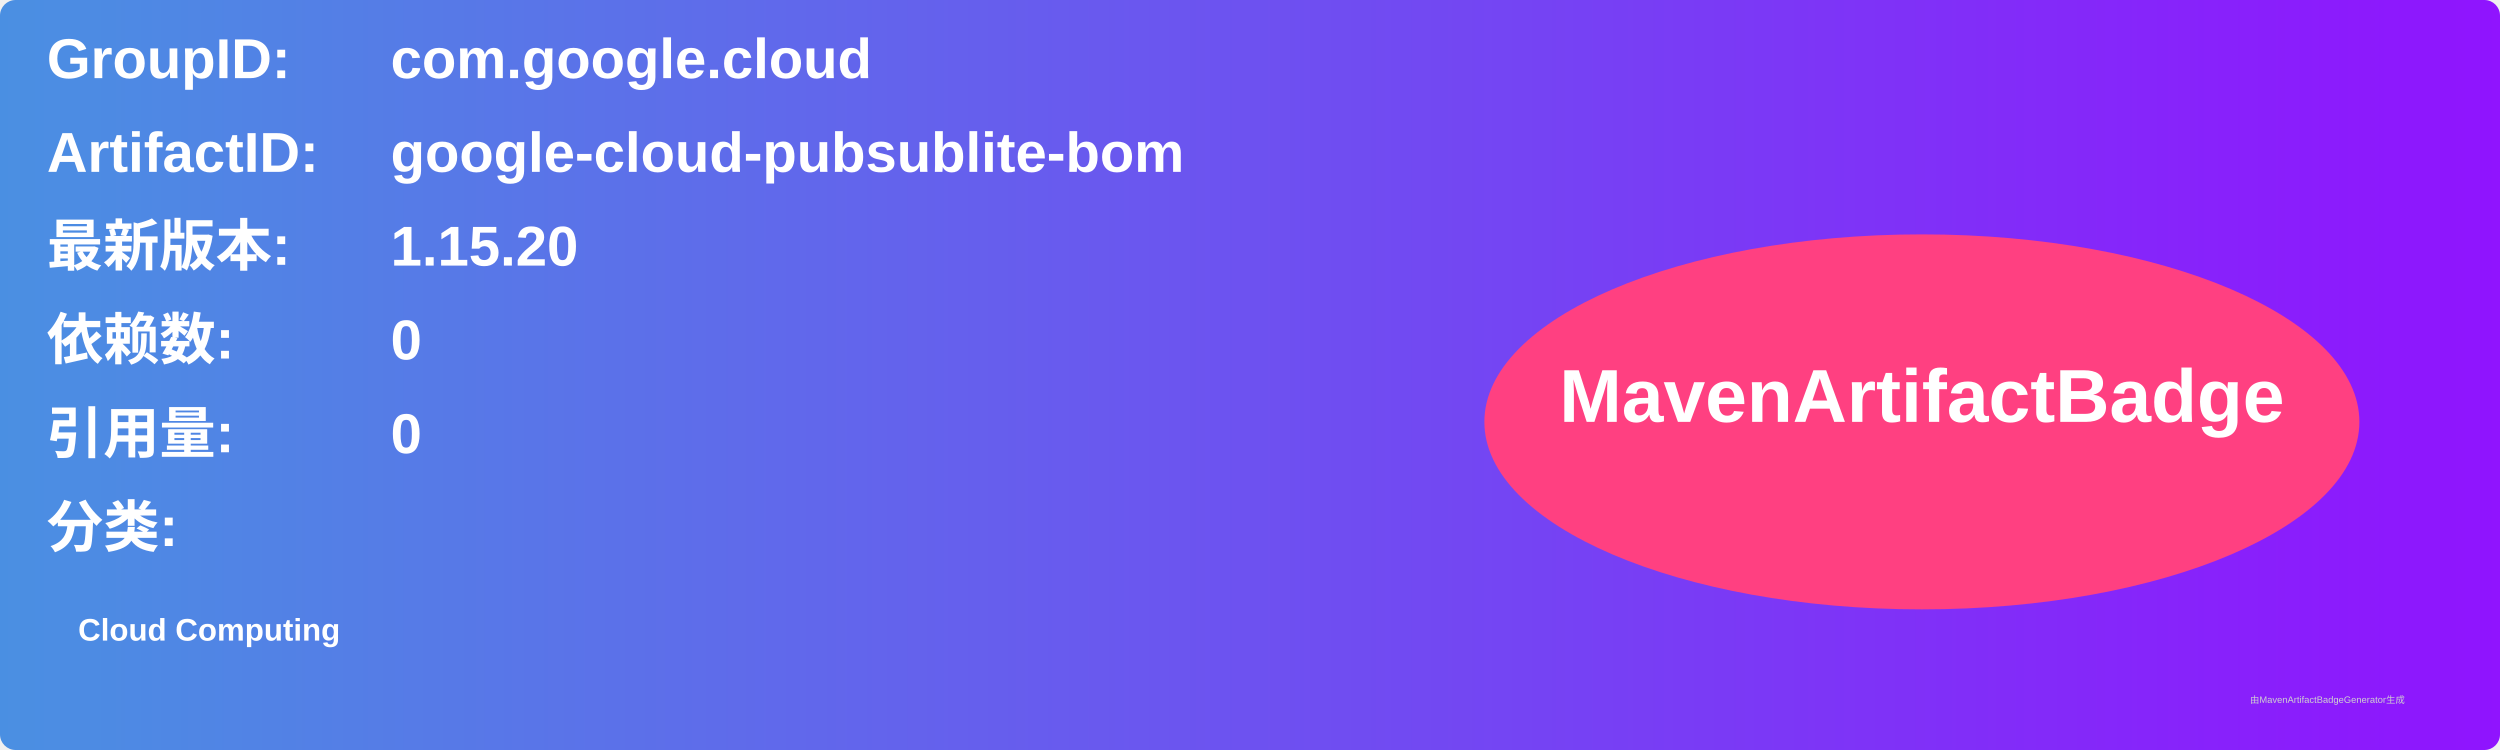
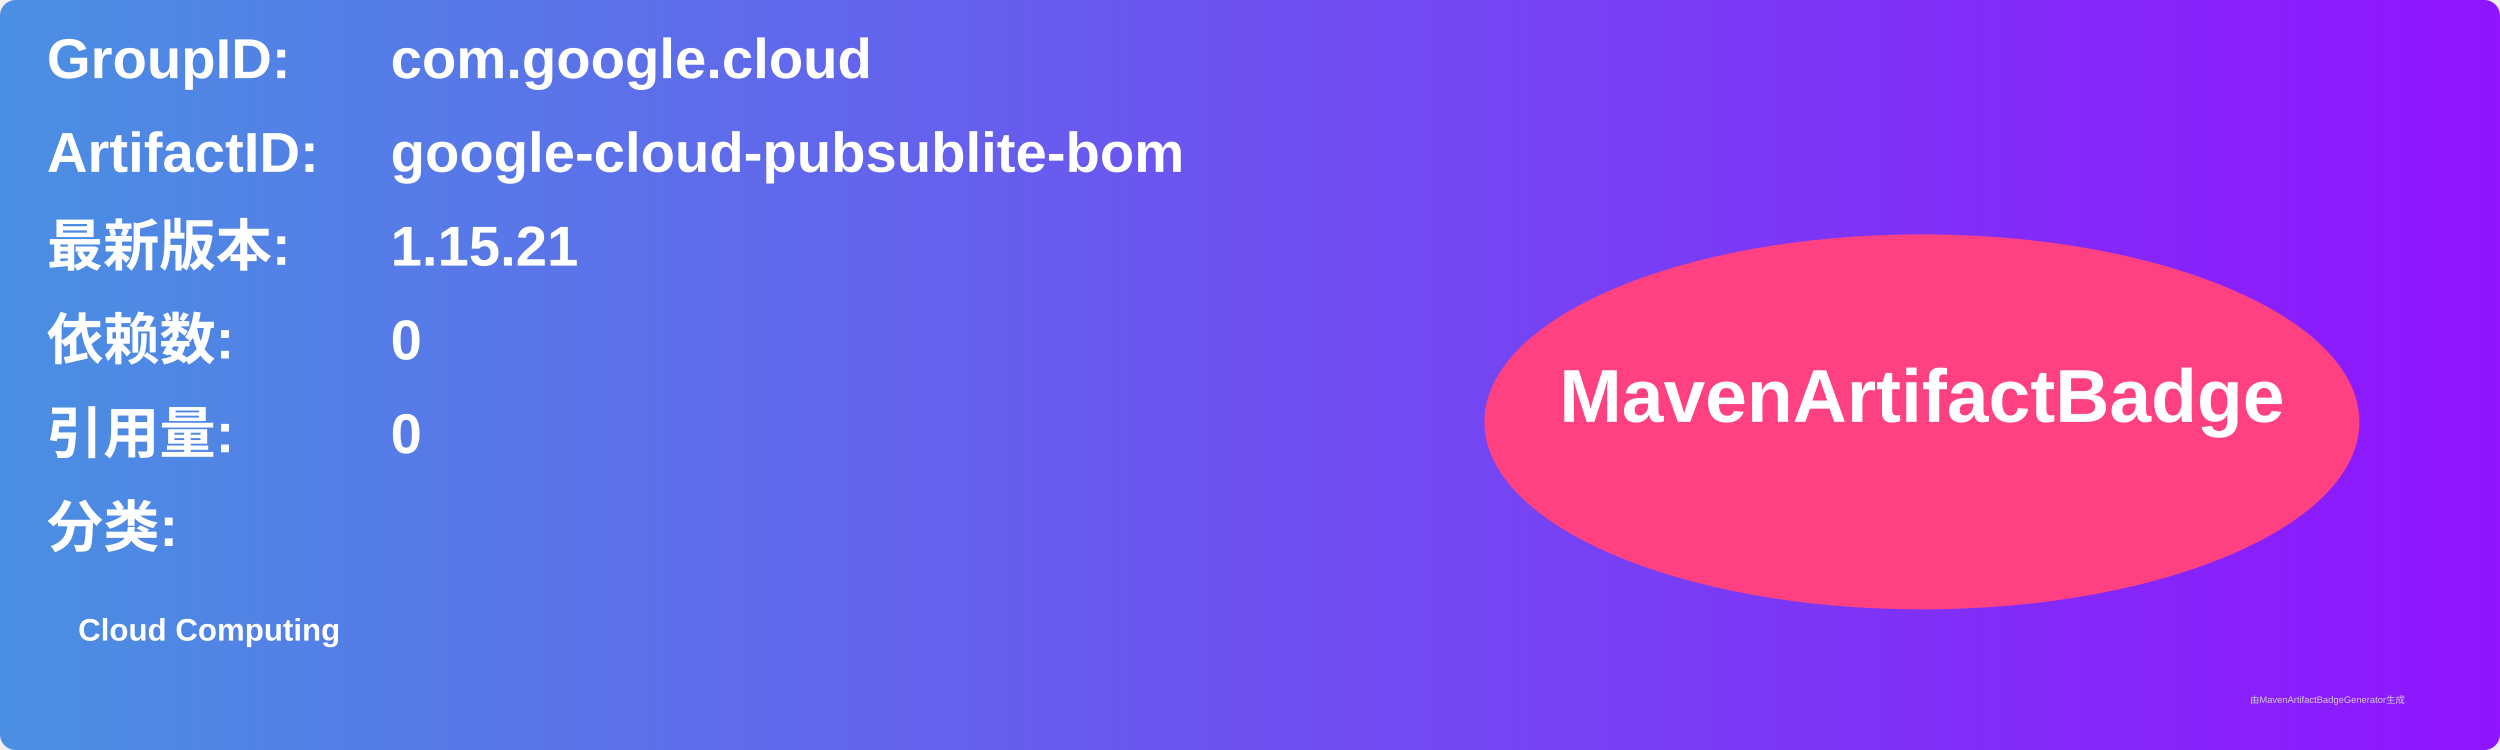
<svg xmlns="http://www.w3.org/2000/svg" width="800" height="240" viewBox="0 0 800 240">
  <linearGradient id="grad" x1="0%" y1="0%" x2="100%" y2="0%">
    <stop offset="0%" stop-color="#4a90e2" />
    <stop offset="100%" stop-color="#9013fe" />
  </linearGradient>
  <rect width="100%" height="100%" rx="5" ry="5" fill="url(#grad)" />
  <g transform="translate(15, 15)">
    <text x="0" y="10" font-family="Arial" font-size="18" fill="white" font-weight="bold" width="260">GroupID:</text>
    <text x="110" y="10" font-family="Arial" font-size="18" fill="white" font-weight="bold" width="460">com.google.cloud</text>
    <text x="0" y="40" font-family="Arial" font-size="18" fill="white" font-weight="bold" width="260">ArtifactID:</text>
    <text x="110" y="40" font-family="Arial" font-size="18" fill="white" font-weight="bold" width="460">google-cloud-pubsublite-bom</text>
    <text x="0" y="70" font-family="Arial" font-size="18" fill="white" font-weight="bold">最新版本:</text>
    <text x="110" y="70" font-family="Arial" font-size="18" fill="white" font-weight="bold">
-       <tspan font-weight="bold">1.15.20</tspan>
+       <tspan font-weight="bold">1.15.21</tspan>
    </text>
    <text x="0" y="100" font-family="Arial" font-size="18" fill="white" font-weight="bold">依赖数: </text>
    <text x="110" y="100" font-family="Arial" font-size="18" fill="white">
      <tspan font-weight="bold">0</tspan>
    </text>
    <text x="0" y="130" font-family="Arial" font-size="18" fill="white" font-weight="bold">引用量: </text>
    <text x="110" y="130" font-family="Arial" font-size="18" fill="white">
      <tspan font-weight="bold">0</tspan>
    </text>
    <text x="0" y="160" font-family="Arial" font-size="18" fill="white" font-weight="bold">分类:</text>
    <text x="10" y="190" font-family="Arial" font-size="10" fill="white">
      <tspan font-weight="bold">Cloud Computing</tspan>
    </text>
    <ellipse cx="600" cy="120" rx="140" ry="60" fill="#ff4081" />
    <text x="600" y="120" text-anchor="middle" font-family="Arial" font-size="24" fill="white" font-weight="bold">MavenArtifactBadge</text>
  </g>
  <text x="720" y="225" font-family="Arial" font-size="3" fill="#d0d0d0">由MavenArtifactBadgeGenerator生成</text>
</svg>
